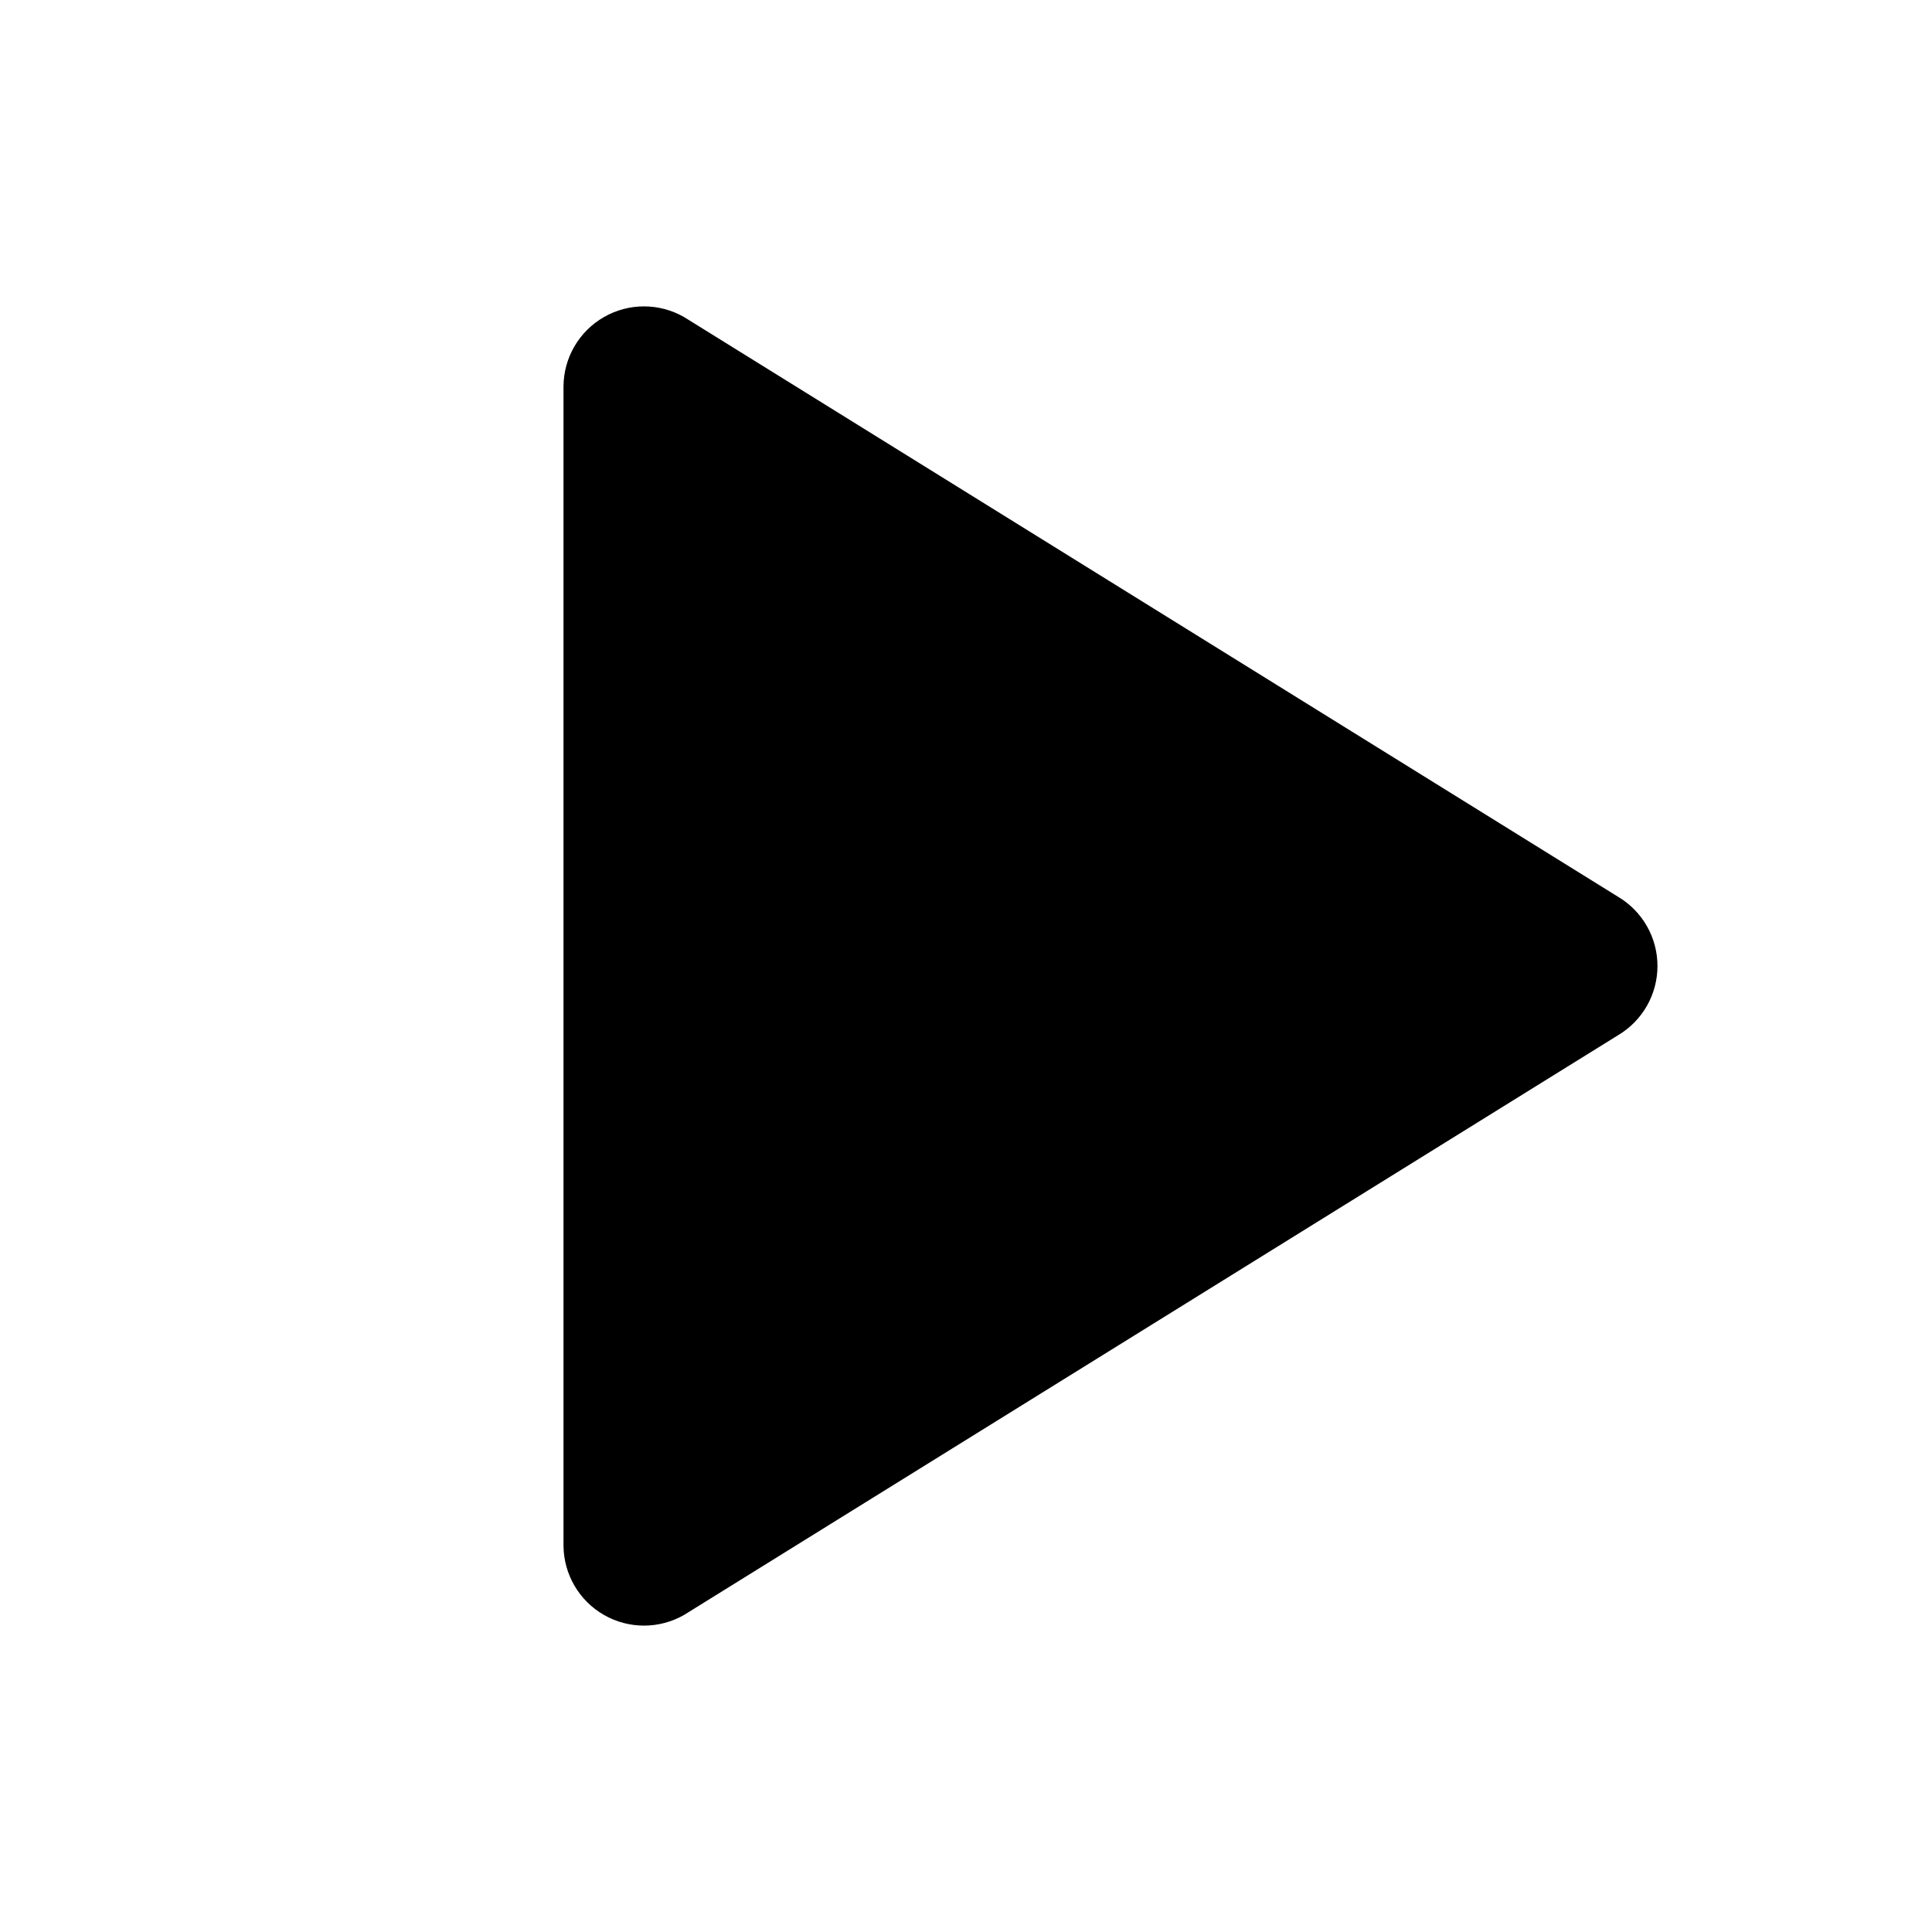
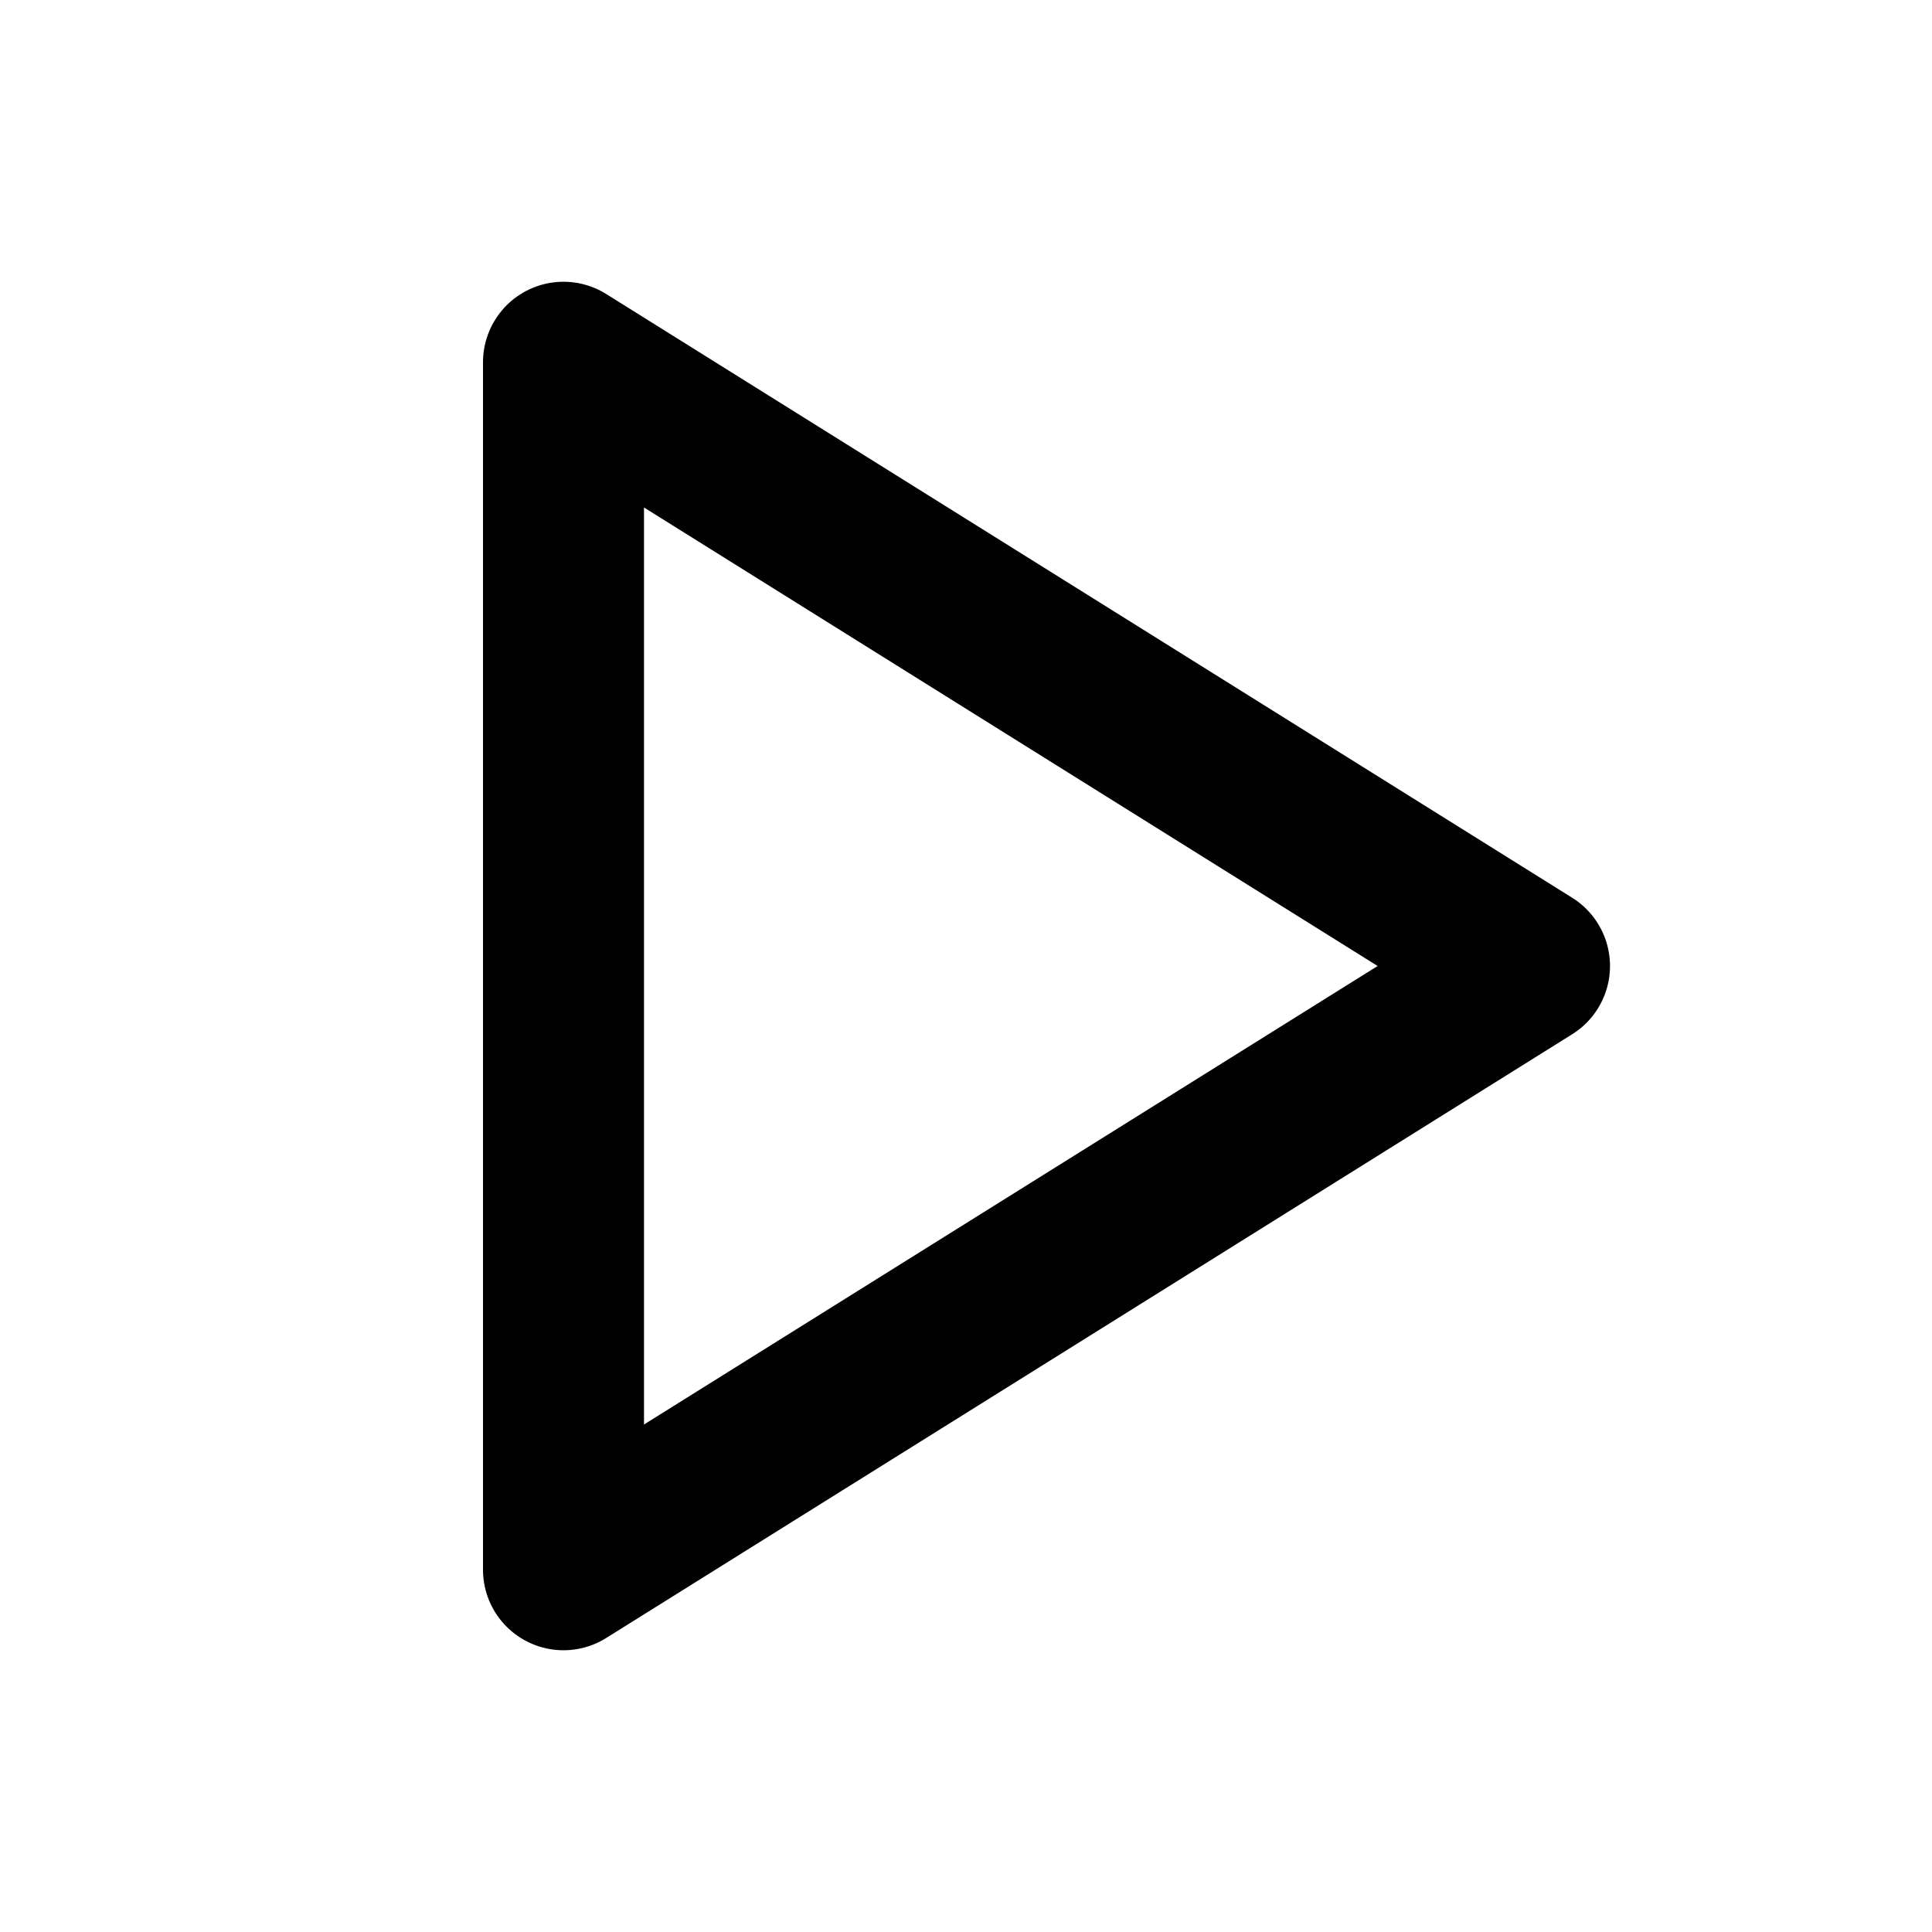
- <svg xmlns="http://www.w3.org/2000/svg" viewBox="0 0 24 24" fill="currentColor" stroke="none">
-   <path d="M7 4.8v14.4a1 1 0 0 0 1.5.86l11.6-7.2a1 1 0 0 0 0-1.72L8.5 3.94A1 1 0 0 0 7 4.8z" />
+ <svg xmlns="http://www.w3.org/2000/svg" viewBox="0 0 24 24" fill="none" stroke="currentColor" stroke-width="2" stroke-linecap="round" stroke-linejoin="round">
+   <path d="M7 4.5v15l12-7.5z" />
</svg>
